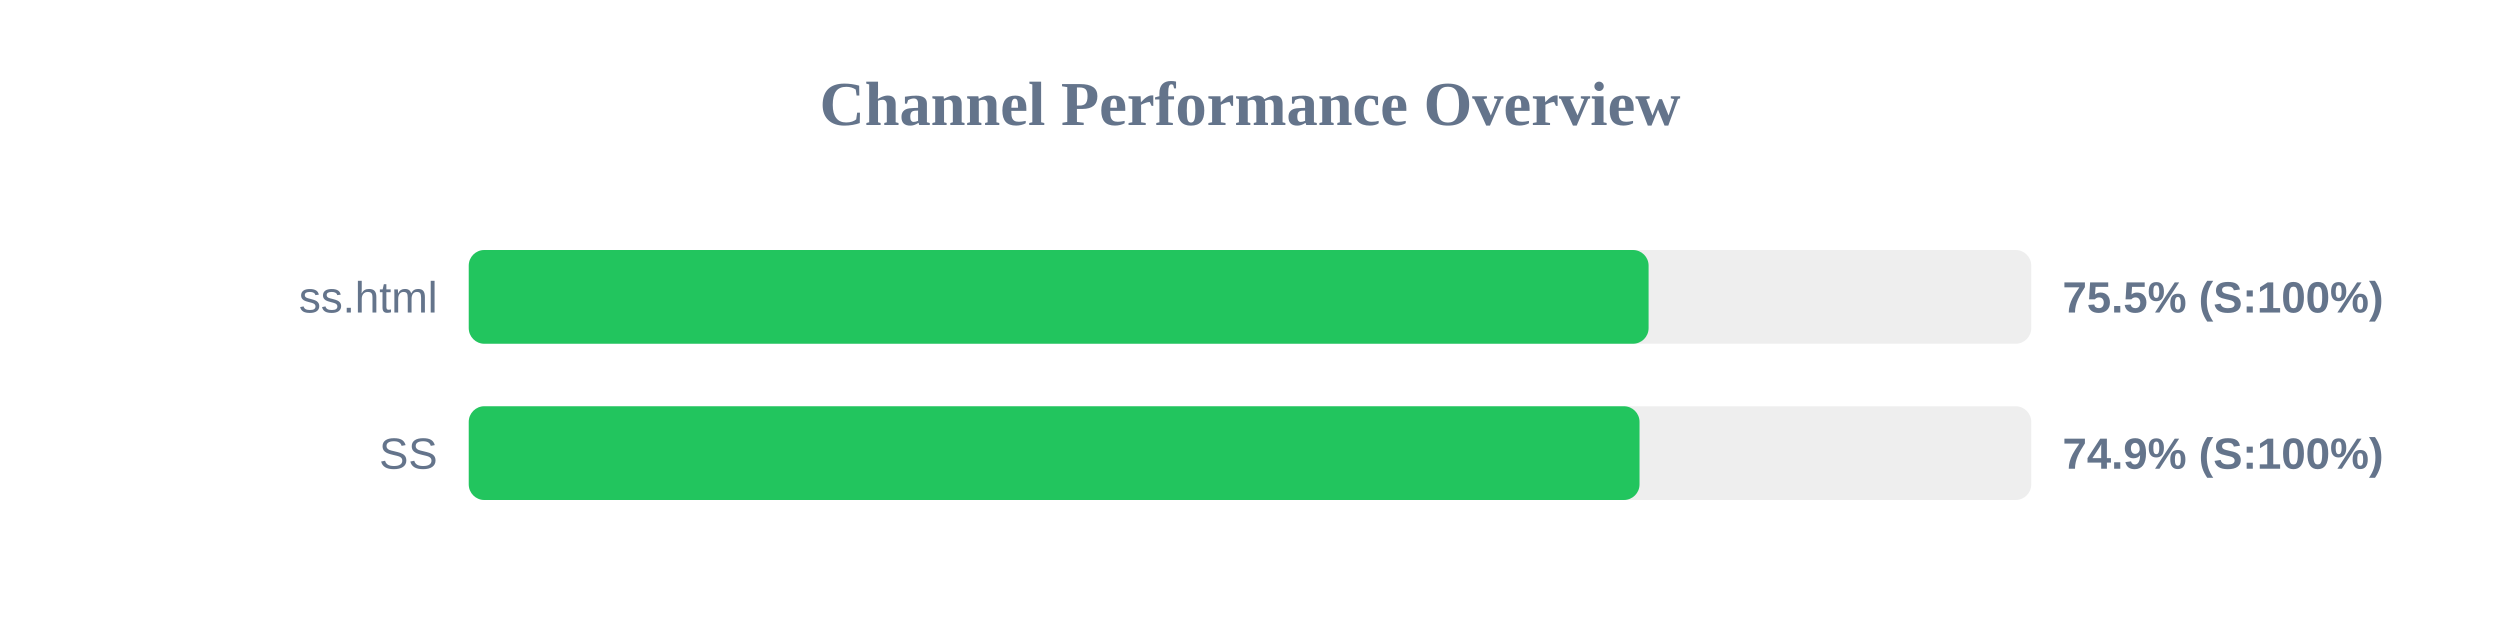
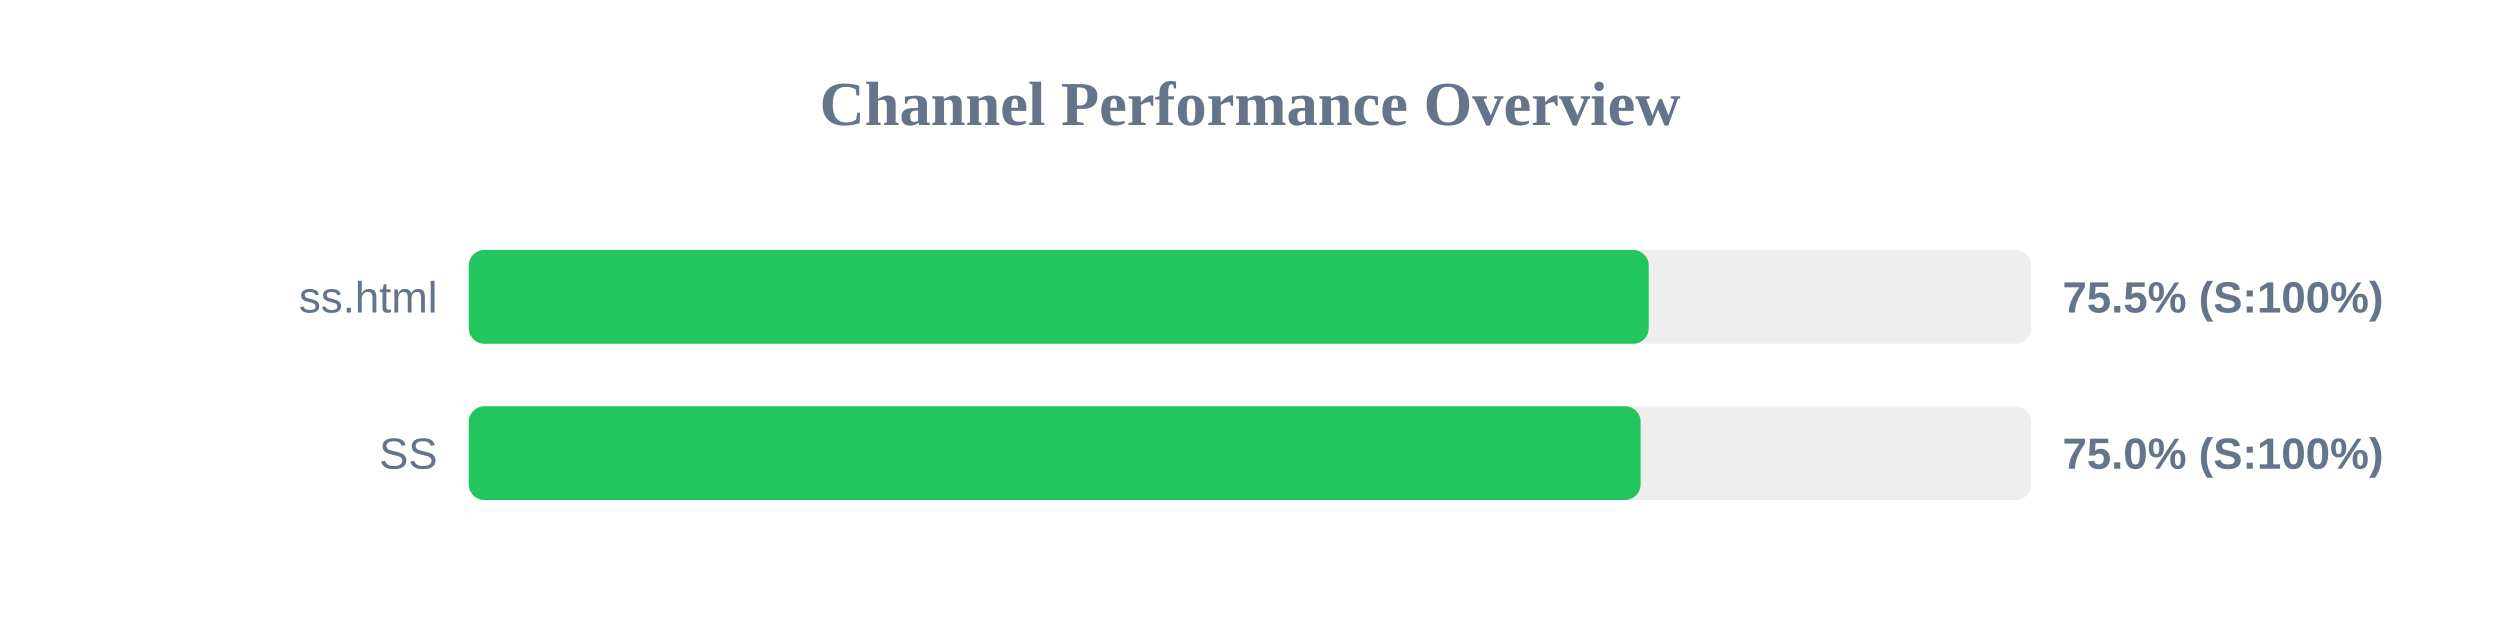
<svg xmlns="http://www.w3.org/2000/svg" width="800" height="200" version="1.1">
  <style>
        .row { font: 14px Arial; fill: #64748b; }
        .score { font: bold 14px Arial; fill: #64748b; }
    </style>
  <text x="400" y="40" text-anchor="middle" font-size="20px" font-weight="bold" fill="#64748b">Channel Performance Overview</text>
  <rect x="150" y="80" width="500" height="30" fill="#eee" rx="5" />
-   <rect x="150" y="80" width="377.55" height="30" fill="#22c55e" rx="5" />
+   <rect x="150" y="80" width="377.6" height="30" fill="#22c55e" rx="5" />
  <text x="140" y="100" text-anchor="end" class="row">ss.html</text>
  <text x="660" y="100" text-anchor="start" class="score">75.5% (S:100%)</text>
  <rect x="150" y="130" width="500" height="30" fill="#eee" rx="5" />
-   <rect x="150" y="130" width="374.65" height="30" fill="#22c55e" rx="5" />
+   <rect x="150" y="130" width="375.0" height="30" fill="#22c55e" rx="5" />
  <text x="140" y="150" text-anchor="end" class="row">SS</text>
-   <text x="660" y="150" text-anchor="start" class="score">74.9% (S:100%)</text>
+   <text x="660" y="150" text-anchor="start" class="score">75.0% (S:100%)</text>
</svg>
